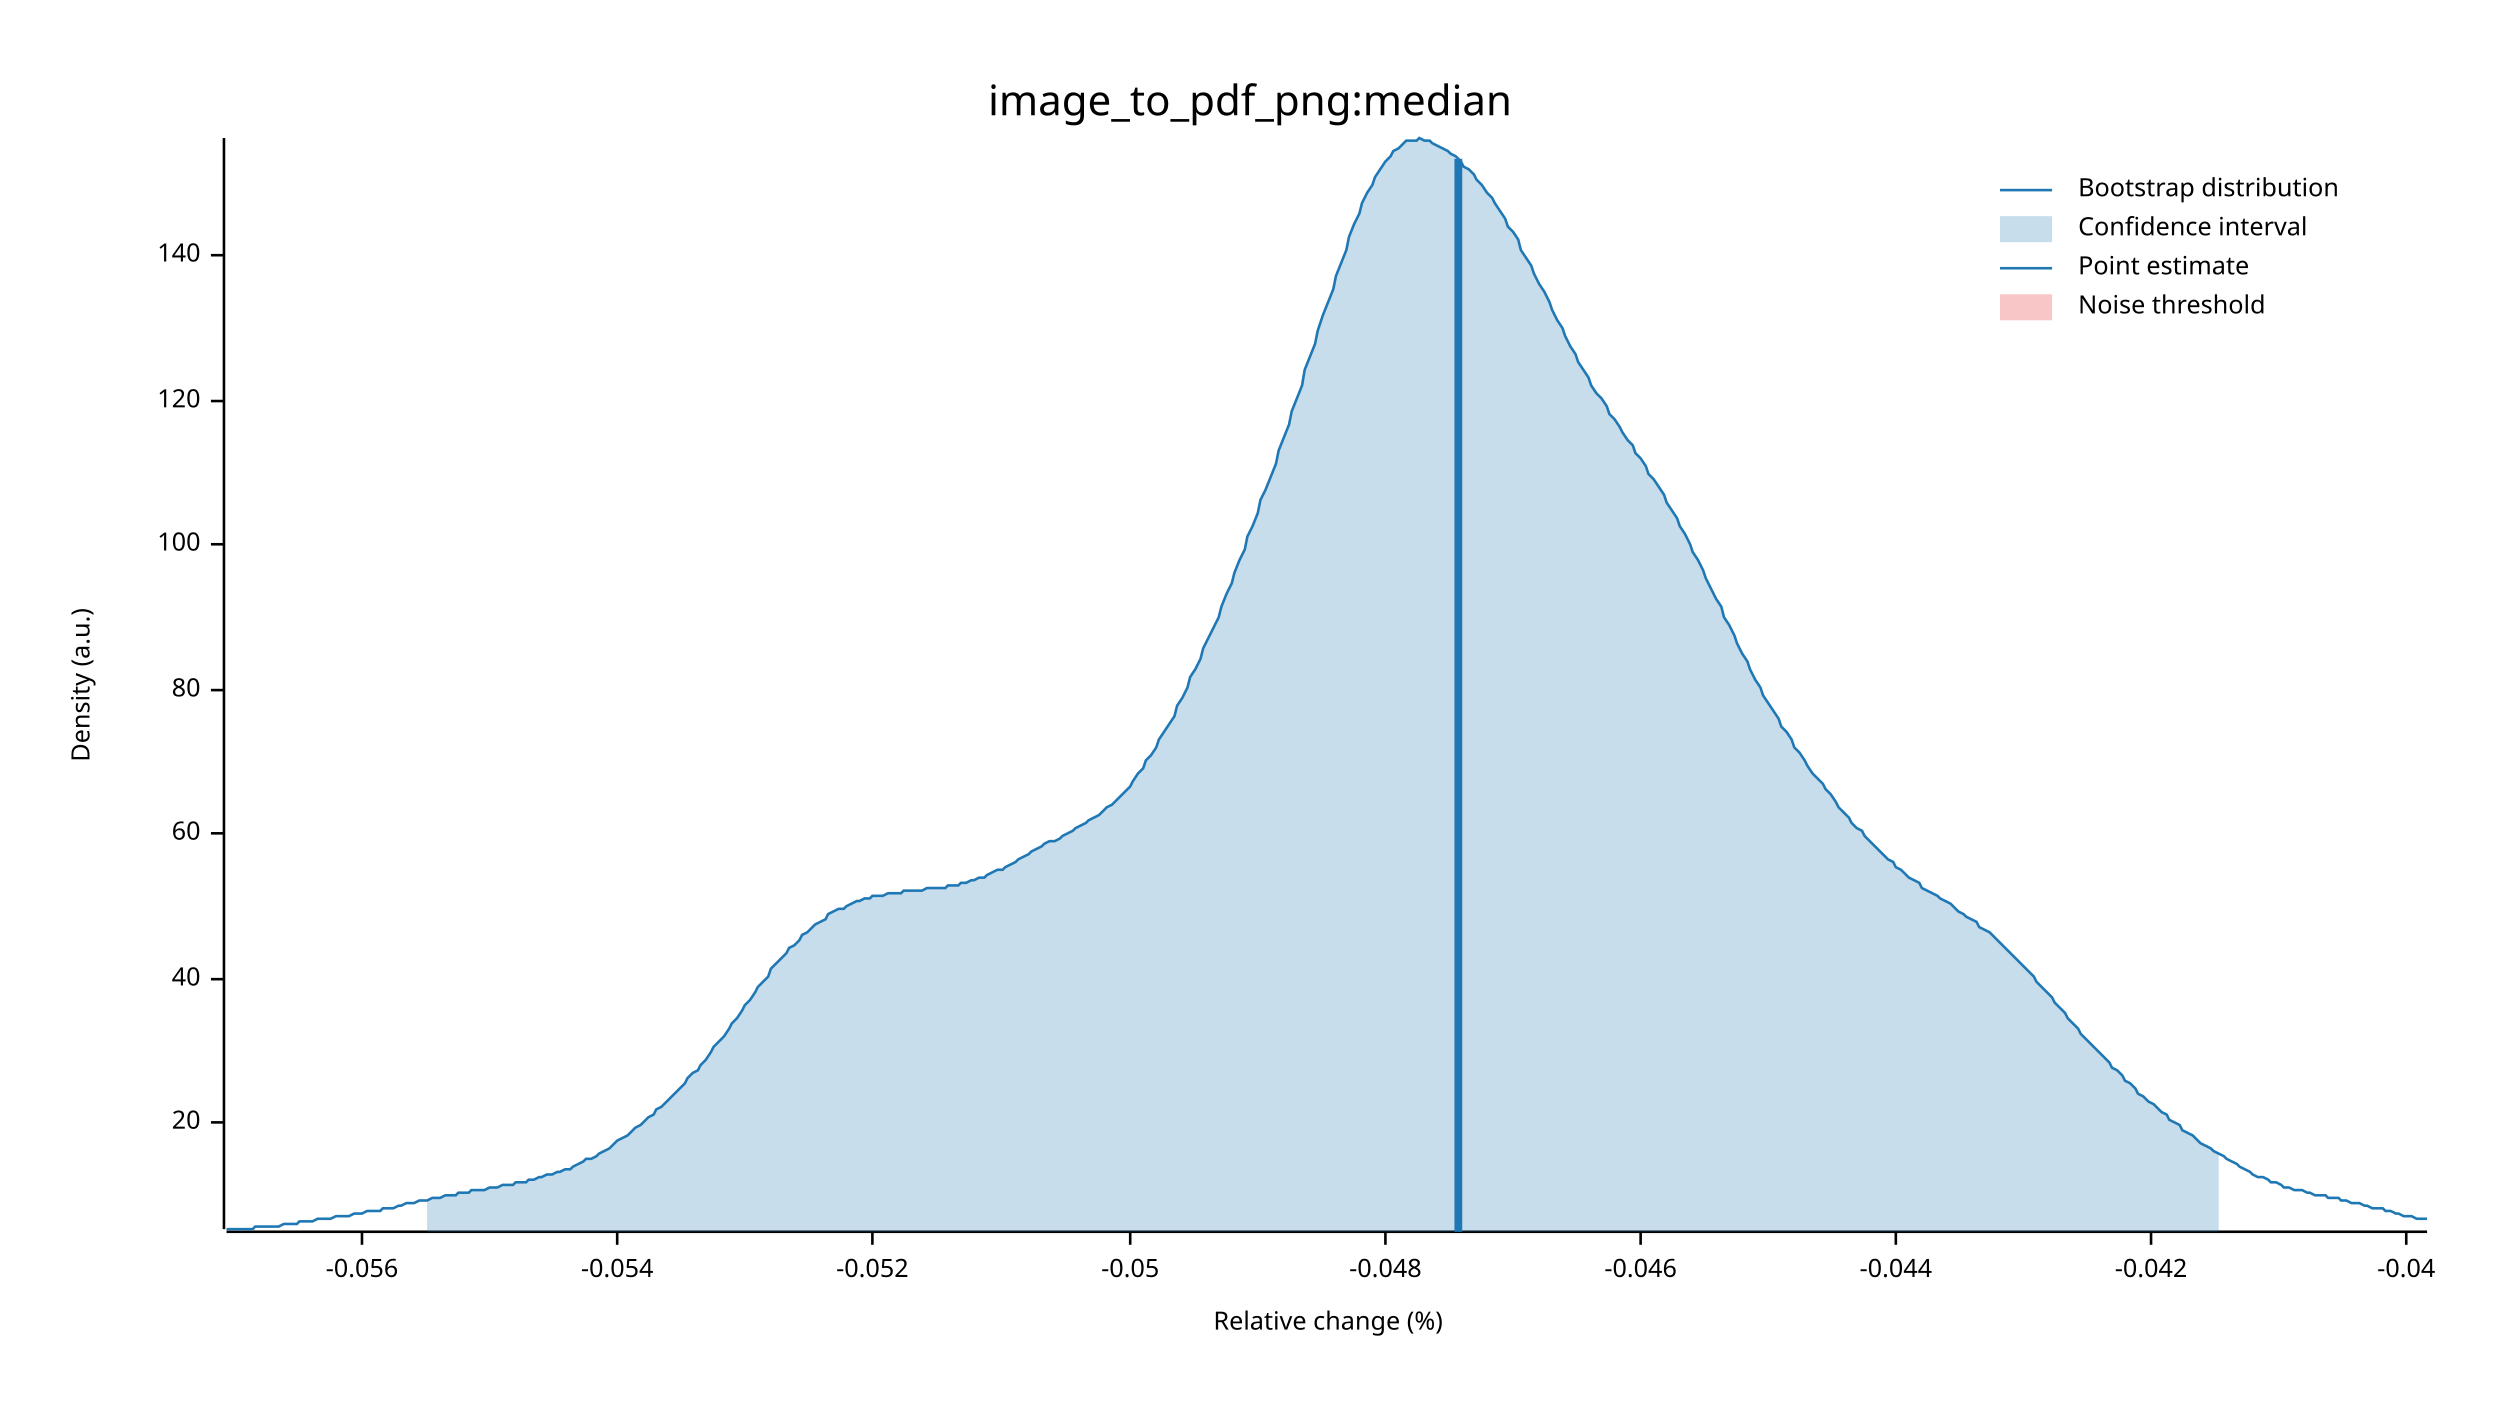
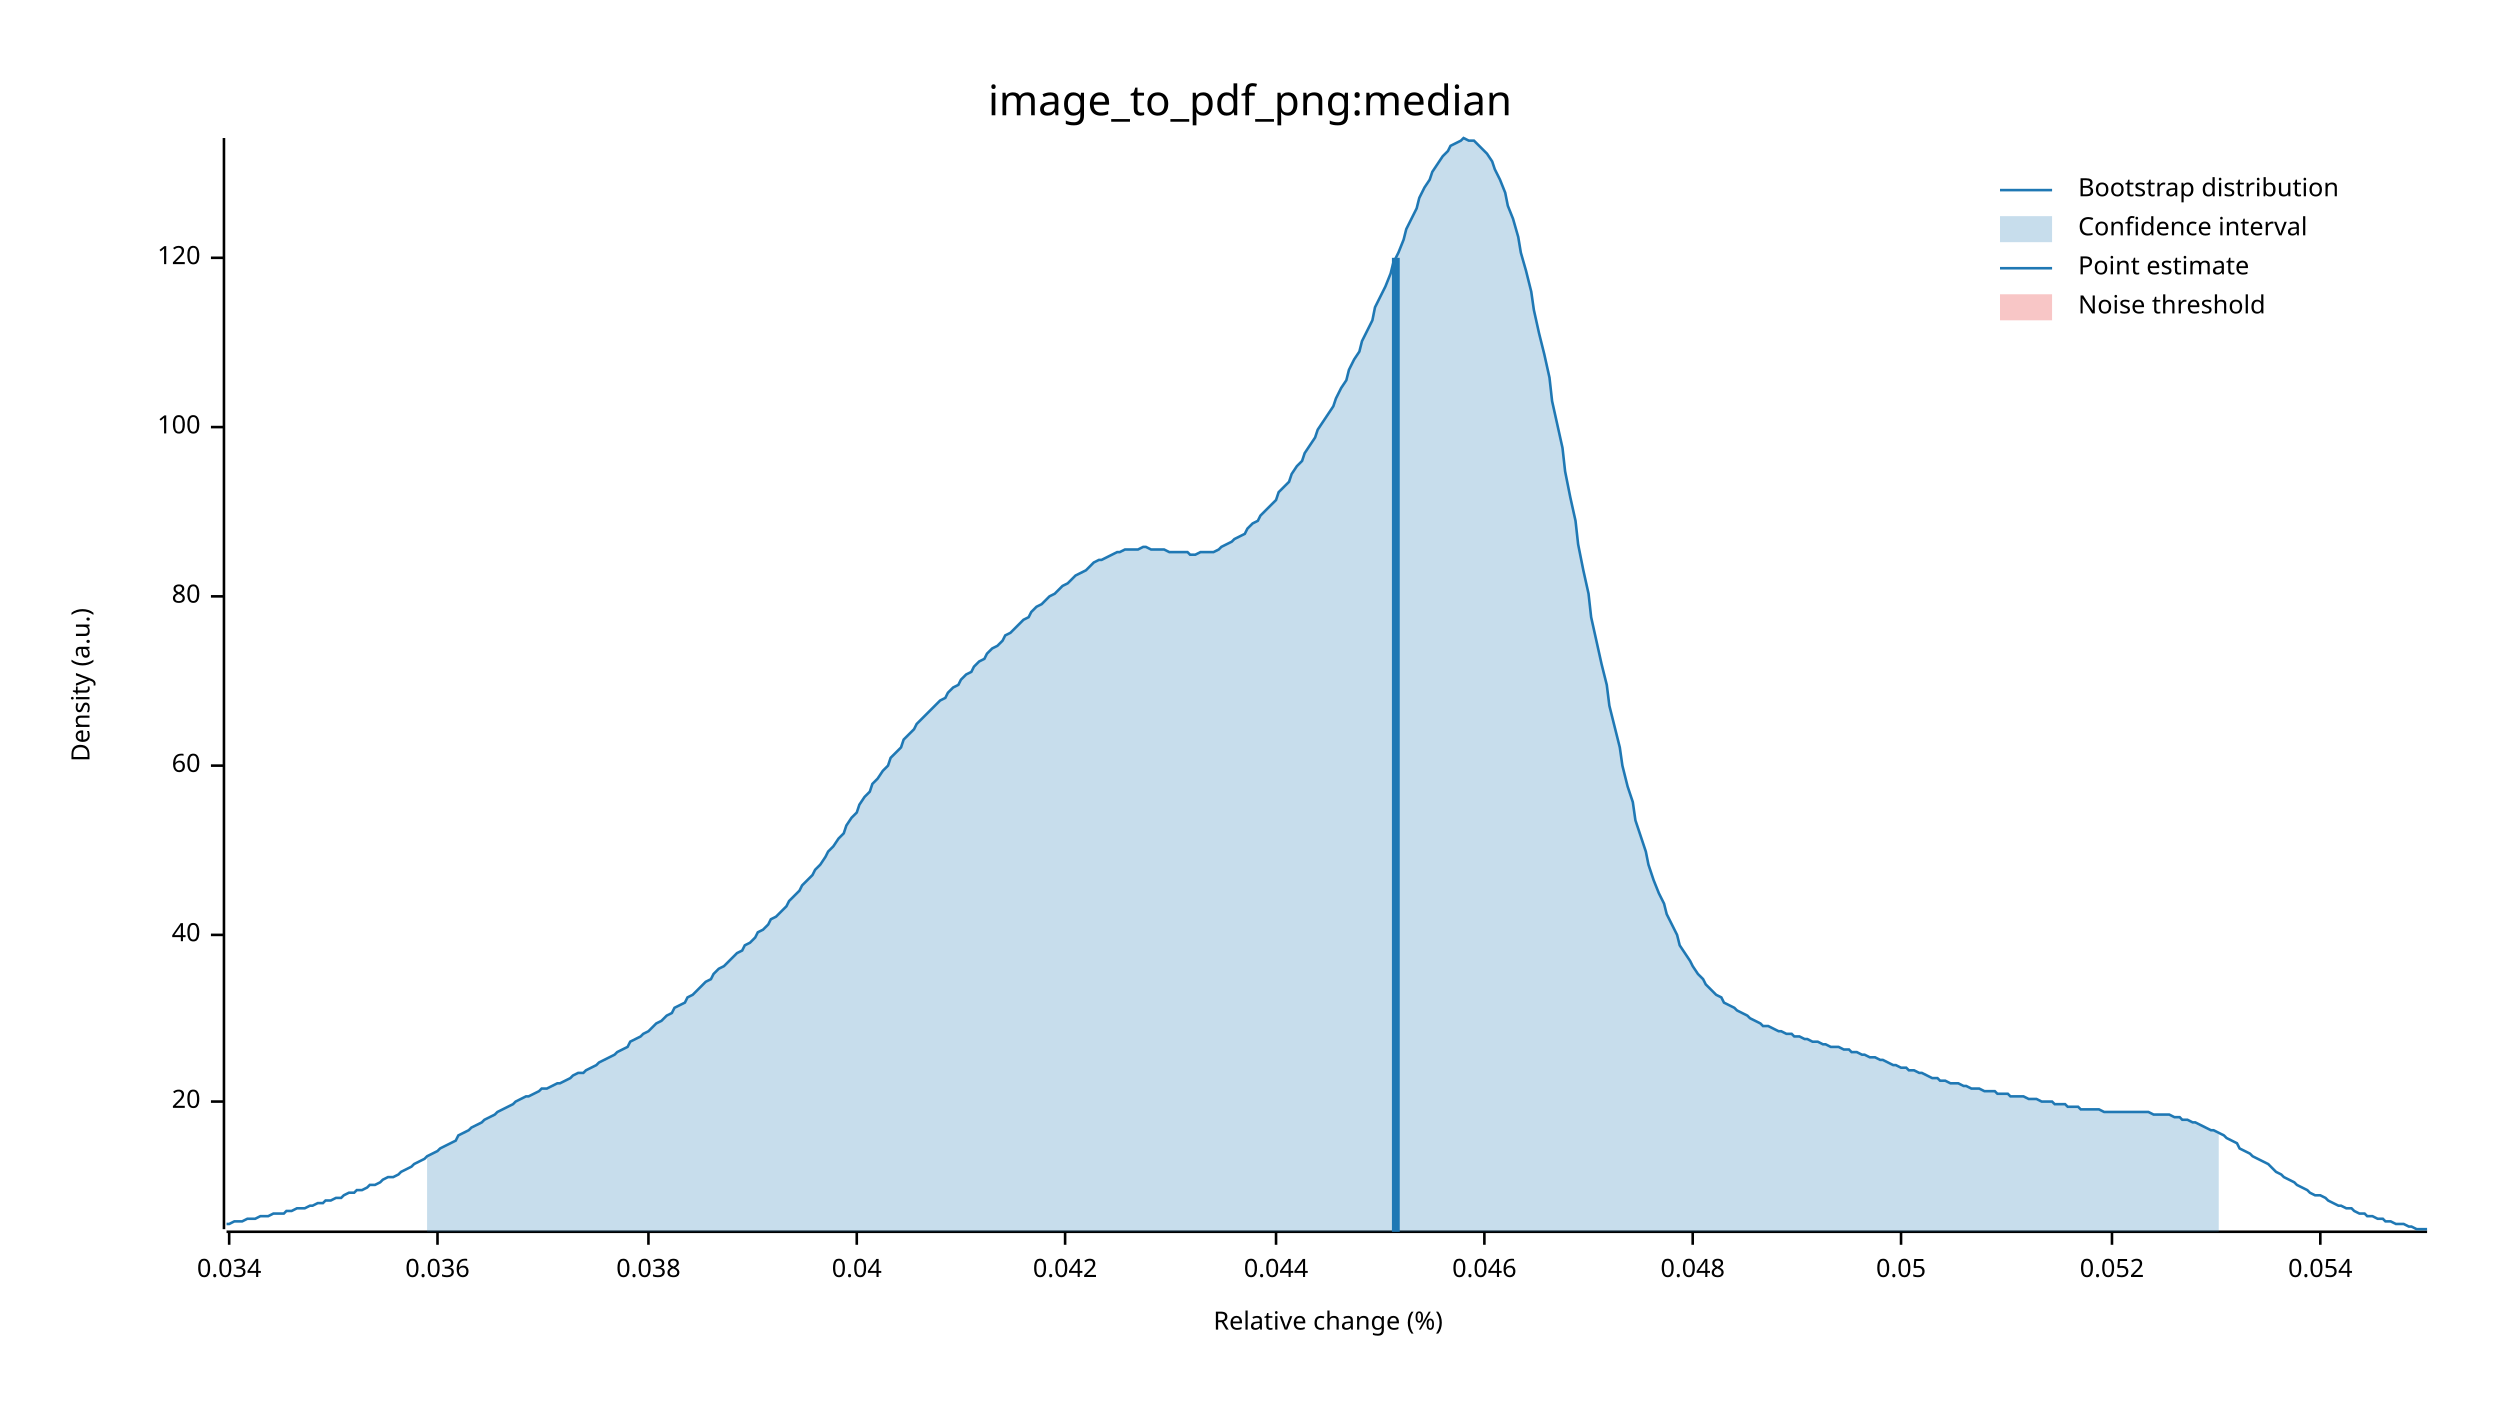
<svg xmlns="http://www.w3.org/2000/svg" width="960" height="540" viewBox="0 0 960 540">
  <text x="480" y="32" dy="0.76em" text-anchor="middle" font-family="sans-serif" font-size="16.129" opacity="1" fill="#000000">
image_to_pdf_png:median
</text>
  <text x="27" y="263" dy="0.76em" text-anchor="middle" font-family="sans-serif" font-size="9.677" opacity="1" fill="#000000" transform="rotate(270, 27, 263)">
Density (a.u.)
</text>
  <text x="510" y="513" dy="-0.5ex" text-anchor="middle" font-family="sans-serif" font-size="9.677" opacity="1" fill="#000000">
Relative change (%)
</text>
  <polyline fill="none" opacity="1" stroke="#000000" stroke-width="1" points="86,53 86,472 " />
-   <text x="77" y="431" dy="0.5ex" text-anchor="end" font-family="sans-serif" font-size="9.677" opacity="1" fill="#000000">
+   <text x="77" y="423" dy="0.5ex" text-anchor="end" font-family="sans-serif" font-size="9.677" opacity="1" fill="#000000">
20
</text>
-   <polyline fill="none" opacity="1" stroke="#000000" stroke-width="1" points="81,431 86,431 " />
-   <text x="77" y="376" dy="0.5ex" text-anchor="end" font-family="sans-serif" font-size="9.677" opacity="1" fill="#000000">
+   <polyline fill="none" opacity="1" stroke="#000000" stroke-width="1" points="81,423 86,423 " />
+   <text x="77" y="359" dy="0.5ex" text-anchor="end" font-family="sans-serif" font-size="9.677" opacity="1" fill="#000000">
40
</text>
-   <polyline fill="none" opacity="1" stroke="#000000" stroke-width="1" points="81,376 86,376 " />
-   <text x="77" y="320" dy="0.5ex" text-anchor="end" font-family="sans-serif" font-size="9.677" opacity="1" fill="#000000">
+   <polyline fill="none" opacity="1" stroke="#000000" stroke-width="1" points="81,359 86,359 " />
+   <text x="77" y="294" dy="0.5ex" text-anchor="end" font-family="sans-serif" font-size="9.677" opacity="1" fill="#000000">
60
</text>
-   <polyline fill="none" opacity="1" stroke="#000000" stroke-width="1" points="81,320 86,320 " />
-   <text x="77" y="265" dy="0.5ex" text-anchor="end" font-family="sans-serif" font-size="9.677" opacity="1" fill="#000000">
+   <polyline fill="none" opacity="1" stroke="#000000" stroke-width="1" points="81,294 86,294 " />
+   <text x="77" y="229" dy="0.5ex" text-anchor="end" font-family="sans-serif" font-size="9.677" opacity="1" fill="#000000">
80
</text>
-   <polyline fill="none" opacity="1" stroke="#000000" stroke-width="1" points="81,265 86,265 " />
-   <text x="77" y="209" dy="0.5ex" text-anchor="end" font-family="sans-serif" font-size="9.677" opacity="1" fill="#000000">
+   <polyline fill="none" opacity="1" stroke="#000000" stroke-width="1" points="81,229 86,229 " />
+   <text x="77" y="164" dy="0.5ex" text-anchor="end" font-family="sans-serif" font-size="9.677" opacity="1" fill="#000000">
100
</text>
-   <polyline fill="none" opacity="1" stroke="#000000" stroke-width="1" points="81,209 86,209 " />
-   <text x="77" y="154" dy="0.5ex" text-anchor="end" font-family="sans-serif" font-size="9.677" opacity="1" fill="#000000">
+   <polyline fill="none" opacity="1" stroke="#000000" stroke-width="1" points="81,164 86,164 " />
+   <text x="77" y="99" dy="0.5ex" text-anchor="end" font-family="sans-serif" font-size="9.677" opacity="1" fill="#000000">
120
</text>
-   <polyline fill="none" opacity="1" stroke="#000000" stroke-width="1" points="81,154 86,154 " />
-   <text x="77" y="98" dy="0.5ex" text-anchor="end" font-family="sans-serif" font-size="9.677" opacity="1" fill="#000000">
- 140
+   <polyline fill="none" opacity="1" stroke="#000000" stroke-width="1" points="81,99 86,99 " />
+   <polyline fill="none" opacity="1" stroke="#000000" stroke-width="1" points="87,473 932,473 " />
+   <text x="88" y="483" dy="0.76em" text-anchor="middle" font-family="sans-serif" font-size="9.677" opacity="1" fill="#000000">
+ 0.034
</text>
-   <polyline fill="none" opacity="1" stroke="#000000" stroke-width="1" points="81,98 86,98 " />
-   <polyline fill="none" opacity="1" stroke="#000000" stroke-width="1" points="87,473 932,473 " />
-   <text x="139" y="483" dy="0.76em" text-anchor="middle" font-family="sans-serif" font-size="9.677" opacity="1" fill="#000000">
- -0.056
+   <polyline fill="none" opacity="1" stroke="#000000" stroke-width="1" points="88,473 88,478 " />
+   <text x="168" y="483" dy="0.76em" text-anchor="middle" font-family="sans-serif" font-size="9.677" opacity="1" fill="#000000">
+ 0.036
</text>
-   <polyline fill="none" opacity="1" stroke="#000000" stroke-width="1" points="139,473 139,478 " />
-   <text x="237" y="483" dy="0.76em" text-anchor="middle" font-family="sans-serif" font-size="9.677" opacity="1" fill="#000000">
- -0.054
+   <polyline fill="none" opacity="1" stroke="#000000" stroke-width="1" points="168,473 168,478 " />
+   <text x="249" y="483" dy="0.76em" text-anchor="middle" font-family="sans-serif" font-size="9.677" opacity="1" fill="#000000">
+ 0.038
</text>
-   <polyline fill="none" opacity="1" stroke="#000000" stroke-width="1" points="237,473 237,478 " />
-   <text x="335" y="483" dy="0.76em" text-anchor="middle" font-family="sans-serif" font-size="9.677" opacity="1" fill="#000000">
- -0.052
+   <polyline fill="none" opacity="1" stroke="#000000" stroke-width="1" points="249,473 249,478 " />
+   <text x="329" y="483" dy="0.76em" text-anchor="middle" font-family="sans-serif" font-size="9.677" opacity="1" fill="#000000">
+ 0.04
</text>
-   <polyline fill="none" opacity="1" stroke="#000000" stroke-width="1" points="335,473 335,478 " />
-   <text x="434" y="483" dy="0.76em" text-anchor="middle" font-family="sans-serif" font-size="9.677" opacity="1" fill="#000000">
- -0.05
+   <polyline fill="none" opacity="1" stroke="#000000" stroke-width="1" points="329,473 329,478 " />
+   <text x="409" y="483" dy="0.76em" text-anchor="middle" font-family="sans-serif" font-size="9.677" opacity="1" fill="#000000">
+ 0.042
</text>
-   <polyline fill="none" opacity="1" stroke="#000000" stroke-width="1" points="434,473 434,478 " />
-   <text x="532" y="483" dy="0.76em" text-anchor="middle" font-family="sans-serif" font-size="9.677" opacity="1" fill="#000000">
- -0.048
+   <polyline fill="none" opacity="1" stroke="#000000" stroke-width="1" points="409,473 409,478 " />
+   <text x="490" y="483" dy="0.76em" text-anchor="middle" font-family="sans-serif" font-size="9.677" opacity="1" fill="#000000">
+ 0.044
</text>
-   <polyline fill="none" opacity="1" stroke="#000000" stroke-width="1" points="532,473 532,478 " />
-   <text x="630" y="483" dy="0.76em" text-anchor="middle" font-family="sans-serif" font-size="9.677" opacity="1" fill="#000000">
- -0.046
+   <polyline fill="none" opacity="1" stroke="#000000" stroke-width="1" points="490,473 490,478 " />
+   <text x="570" y="483" dy="0.76em" text-anchor="middle" font-family="sans-serif" font-size="9.677" opacity="1" fill="#000000">
+ 0.046
</text>
-   <polyline fill="none" opacity="1" stroke="#000000" stroke-width="1" points="630,473 630,478 " />
-   <text x="728" y="483" dy="0.76em" text-anchor="middle" font-family="sans-serif" font-size="9.677" opacity="1" fill="#000000">
- -0.044
+   <polyline fill="none" opacity="1" stroke="#000000" stroke-width="1" points="570,473 570,478 " />
+   <text x="650" y="483" dy="0.76em" text-anchor="middle" font-family="sans-serif" font-size="9.677" opacity="1" fill="#000000">
+ 0.048
</text>
-   <polyline fill="none" opacity="1" stroke="#000000" stroke-width="1" points="728,473 728,478 " />
-   <text x="826" y="483" dy="0.76em" text-anchor="middle" font-family="sans-serif" font-size="9.677" opacity="1" fill="#000000">
- -0.042
+   <polyline fill="none" opacity="1" stroke="#000000" stroke-width="1" points="650,473 650,478 " />
+   <text x="730" y="483" dy="0.76em" text-anchor="middle" font-family="sans-serif" font-size="9.677" opacity="1" fill="#000000">
+ 0.05
</text>
-   <polyline fill="none" opacity="1" stroke="#000000" stroke-width="1" points="826,473 826,478 " />
-   <text x="924" y="483" dy="0.76em" text-anchor="middle" font-family="sans-serif" font-size="9.677" opacity="1" fill="#000000">
- -0.04
+   <polyline fill="none" opacity="1" stroke="#000000" stroke-width="1" points="730,473 730,478 " />
+   <text x="811" y="483" dy="0.76em" text-anchor="middle" font-family="sans-serif" font-size="9.677" opacity="1" fill="#000000">
+ 0.052
</text>
-   <polyline fill="none" opacity="1" stroke="#000000" stroke-width="1" points="924,473 924,478 " />
-   <polyline fill="none" opacity="1" stroke="#1F78B4" stroke-width="1" points="87,472 88,472 90,472 92,472 93,472 95,472 97,472 98,471 100,471 102,471 103,471 105,471 107,471 109,470 110,470 112,470 114,470 115,469 117,469 119,469 120,469 122,468 124,468 125,468 127,468 129,467 131,467 132,467 134,467 136,466 137,466 139,466 141,465 142,465 144,465 146,465 147,464 149,464 151,464 153,463 154,463 156,462 158,462 159,462 161,461 163,461 164,461 166,460 168,460 169,460 171,459 173,459 175,459 176,458 178,458 180,458 181,457 183,457 185,457 186,457 188,456 190,456 191,456 193,455 195,455 197,455 198,454 200,454 202,454 203,453 205,453 207,452 208,452 210,451 212,451 214,450 215,450 217,449 219,449 220,448 222,447 224,446 225,445 227,445 229,444 230,443 232,442 234,441 236,439 237,438 239,437 241,436 242,435 244,433 246,432 247,431 249,429 251,428 252,426 254,425 256,423 258,421 259,420 261,418 263,416 264,414 266,412 268,411 269,409 271,407 273,404 274,402 276,400 278,398 280,395 281,393 283,391 285,388 286,386 288,384 290,381 291,379 293,377 295,375 296,372 298,370 300,368 302,366 303,364 305,363 307,361 308,359 310,358 312,356 313,355 315,354 317,353 318,351 320,350 322,349 324,349 325,348 327,347 329,346 330,346 332,345 334,345 335,344 337,344 339,344 341,343 342,343 344,343 346,343 347,342 349,342 351,342 352,342 354,342 356,341 357,341 359,341 361,341 363,341 364,340 366,340 368,340 369,339 371,339 373,338 374,338 376,337 378,337 379,336 381,335 383,334 385,334 386,333 388,332 390,331 391,330 393,329 395,328 396,327 398,326 400,325 401,324 403,323 405,323 407,322 408,321 410,320 412,319 413,318 415,317 417,316 418,315 420,314 422,313 423,312 425,310 427,309 429,307 430,306 432,304 434,302 435,300 437,297 439,295 440,292 442,290 444,287 445,284 447,281 449,278 451,275 452,271 454,268 456,264 457,260 459,257 461,253 462,249 464,245 466,241 468,237 469,233 471,228 473,224 474,220 476,215 478,211 479,206 481,202 483,197 484,192 486,188 488,183 490,178 491,173 493,168 495,163 496,158 498,153 500,148 501,142 503,137 505,132 506,127 508,121 510,116 512,111 513,106 515,101 517,96 518,91 520,86 522,82 523,78 525,74 527,71 528,68 530,65 532,62 534,60 535,58 537,57 539,55 540,54 542,54 544,54 545,53 547,54 549,54 550,55 552,56 554,57 556,58 557,59 559,60 561,62 562,64 564,65 566,67 567,69 569,71 571,74 573,76 574,78 576,81 578,84 579,87 581,89 583,92 584,96 586,99 588,102 589,105 591,109 593,112 595,116 596,119 598,123 600,126 601,129 603,133 605,136 606,139 608,142 610,145 611,148 613,151 615,153 617,156 618,159 620,161 622,164 623,166 625,169 627,171 628,174 630,176 632,179 633,182 635,184 637,187 639,190 640,193 642,196 644,199 645,202 647,205 649,209 650,212 652,215 654,219 655,222 657,226 659,230 661,233 662,237 664,240 666,244 667,247 669,251 671,254 672,257 674,261 676,264 677,267 679,270 681,273 683,276 684,279 686,281 688,284 689,287 691,289 693,292 694,294 696,297 698,299 700,301 701,303 703,305 705,308 706,310 708,312 710,314 711,316 713,318 715,319 716,321 718,323 720,325 722,327 723,328 725,330 727,331 728,333 730,334 732,336 733,337 735,338 737,339 738,341 740,342 742,343 744,344 745,345 747,346 749,347 750,348 752,350 754,351 755,352 757,353 759,354 760,356 762,357 764,358 766,360 767,361 769,363 771,365 772,366 774,368 776,370 777,371 779,373 781,375 782,377 784,379 786,381 788,383 789,385 791,387 793,389 794,391 796,393 798,395 799,397 801,399 803,401 804,402 806,404 808,406 810,408 811,410 813,411 815,413 816,415 818,416 820,418 821,420 823,421 825,423 827,424 828,425 830,427 832,428 833,430 835,431 837,432 838,434 840,435 842,436 843,437 845,439 847,440 849,441 850,442 852,443 854,444 855,445 857,446 859,447 860,448 862,449 864,450 865,451 867,452 869,452 871,453 872,454 874,454 876,455 877,456 879,456 881,457 882,457 884,457 886,458 887,458 889,459 891,459 893,459 894,460 896,460 898,460 899,461 901,461 903,462 904,462 906,462 908,463 909,463 911,464 913,464 915,464 916,465 918,465 920,466 921,466 923,467 925,467 926,467 928,468 930,468 932,468 " />
-   <polygon opacity="0.25" fill="#1F78B4" points="164,461 166,460 168,460 169,460 171,459 173,459 175,459 176,458 178,458 180,458 181,457 183,457 185,457 186,457 188,456 190,456 191,456 193,455 195,455 197,455 198,454 200,454 202,454 203,453 205,453 207,452 208,452 210,451 212,451 214,450 215,450 217,449 219,449 220,448 222,447 224,446 225,445 227,445 229,444 230,443 232,442 234,441 236,439 237,438 239,437 241,436 242,435 244,433 246,432 247,431 249,429 251,428 252,426 254,425 256,423 258,421 259,420 261,418 263,416 264,414 266,412 268,411 269,409 271,407 273,404 274,402 276,400 278,398 280,395 281,393 283,391 285,388 286,386 288,384 290,381 291,379 293,377 295,375 296,372 298,370 300,368 302,366 303,364 305,363 307,361 308,359 310,358 312,356 313,355 315,354 317,353 318,351 320,350 322,349 324,349 325,348 327,347 329,346 330,346 332,345 334,345 335,344 337,344 339,344 341,343 342,343 344,343 346,343 347,342 349,342 351,342 352,342 354,342 356,341 357,341 359,341 361,341 363,341 364,340 366,340 368,340 369,339 371,339 373,338 374,338 376,337 378,337 379,336 381,335 383,334 385,334 386,333 388,332 390,331 391,330 393,329 395,328 396,327 398,326 400,325 401,324 403,323 405,323 407,322 408,321 410,320 412,319 413,318 415,317 417,316 418,315 420,314 422,313 423,312 425,310 427,309 429,307 430,306 432,304 434,302 435,300 437,297 439,295 440,292 442,290 444,287 445,284 447,281 449,278 451,275 452,271 454,268 456,264 457,260 459,257 461,253 462,249 464,245 466,241 468,237 469,233 471,228 473,224 474,220 476,215 478,211 479,206 481,202 483,197 484,192 486,188 488,183 490,178 491,173 493,168 495,163 496,158 498,153 500,148 501,142 503,137 505,132 506,127 508,121 510,116 512,111 513,106 515,101 517,96 518,91 520,86 522,82 523,78 525,74 527,71 528,68 530,65 532,62 534,60 535,58 537,57 539,55 540,54 542,54 544,54 545,53 547,54 549,54 550,55 552,56 554,57 556,58 557,59 559,60 561,62 562,64 564,65 566,67 567,69 569,71 571,74 573,76 574,78 576,81 578,84 579,87 581,89 583,92 584,96 586,99 588,102 589,105 591,109 593,112 595,116 596,119 598,123 600,126 601,129 603,133 605,136 606,139 608,142 610,145 611,148 613,151 615,153 617,156 618,159 620,161 622,164 623,166 625,169 627,171 628,174 630,176 632,179 633,182 635,184 637,187 639,190 640,193 642,196 644,199 645,202 647,205 649,209 650,212 652,215 654,219 655,222 657,226 659,230 661,233 662,237 664,240 666,244 667,247 669,251 671,254 672,257 674,261 676,264 677,267 679,270 681,273 683,276 684,279 686,281 688,284 689,287 691,289 693,292 694,294 696,297 698,299 700,301 701,303 703,305 705,308 706,310 708,312 710,314 711,316 713,318 715,319 716,321 718,323 720,325 722,327 723,328 725,330 727,331 728,333 730,334 732,336 733,337 735,338 737,339 738,341 740,342 742,343 744,344 745,345 747,346 749,347 750,348 752,350 754,351 755,352 757,353 759,354 760,356 762,357 764,358 766,360 767,361 769,363 771,365 772,366 774,368 776,370 777,371 779,373 781,375 782,377 784,379 786,381 788,383 789,385 791,387 793,389 794,391 796,393 798,395 799,397 801,399 803,401 804,402 806,404 808,406 810,408 811,410 813,411 815,413 816,415 818,416 820,418 821,420 823,421 825,423 827,424 828,425 830,427 832,428 833,430 835,431 837,432 838,434 840,435 842,436 843,437 845,439 847,440 849,441 850,442 852,443 852,473 164,473 " />
-   <polyline fill="none" opacity="1" stroke="#1F78B4" stroke-width="3" points="560,473 560,61 " />
+   <polyline fill="none" opacity="1" stroke="#000000" stroke-width="1" points="811,473 811,478 " />
+   <text x="891" y="483" dy="0.76em" text-anchor="middle" font-family="sans-serif" font-size="9.677" opacity="1" fill="#000000">
+ 0.054
+ </text>
+   <polyline fill="none" opacity="1" stroke="#000000" stroke-width="1" points="891,473 891,478 " />
+   <polyline fill="none" opacity="1" stroke="#1F78B4" stroke-width="1" points="87,470 88,470 90,469 92,469 93,469 95,468 97,468 98,468 100,467 102,467 103,467 105,466 107,466 109,466 110,465 112,465 114,464 115,464 117,464 119,463 120,463 122,462 124,462 125,461 127,461 129,460 131,460 132,459 134,458 136,458 137,457 139,457 141,456 142,455 144,455 146,454 147,453 149,452 151,452 153,451 154,450 156,449 158,448 159,447 161,446 163,445 164,444 166,443 168,442 169,441 171,440 173,439 175,438 176,436 178,435 180,434 181,433 183,432 185,431 186,430 188,429 190,428 191,427 193,426 195,425 197,424 198,423 200,422 202,421 203,421 205,420 207,419 208,418 210,418 212,417 214,416 215,416 217,415 219,414 220,413 222,412 224,412 225,411 227,410 229,409 230,408 232,407 234,406 236,405 237,404 239,403 241,402 242,400 244,399 246,398 247,397 249,396 251,394 252,393 254,392 256,390 258,389 259,387 261,386 263,385 264,383 266,382 268,380 269,379 271,377 273,376 274,374 276,372 278,371 280,369 281,368 283,366 285,365 286,363 288,362 290,360 291,358 293,357 295,355 296,353 298,352 300,350 302,348 303,346 305,344 307,342 308,340 310,338 312,336 313,334 315,332 317,329 318,327 320,325 322,322 324,320 325,317 327,314 329,312 330,309 332,306 334,304 335,301 337,299 339,296 341,294 342,291 344,289 346,287 347,284 349,282 351,280 352,278 354,276 356,274 357,273 359,271 361,269 363,268 364,266 366,264 368,263 369,261 371,259 373,258 374,256 376,254 378,253 379,251 381,249 383,248 385,246 386,244 388,243 390,241 391,240 393,238 395,237 396,235 398,233 400,232 401,231 403,229 405,228 407,226 408,225 410,224 412,222 413,221 415,220 417,219 418,218 420,216 422,215 423,215 425,214 427,213 429,212 430,212 432,211 434,211 435,211 437,211 439,210 440,210 442,211 444,211 445,211 447,211 449,212 451,212 452,212 454,212 456,212 457,213 459,213 461,212 462,212 464,212 466,212 468,211 469,210 471,209 473,208 474,207 476,206 478,205 479,203 481,201 483,200 484,198 486,196 488,194 490,192 491,189 493,187 495,185 496,182 498,179 500,177 501,174 503,171 505,168 506,165 508,162 510,159 512,156 513,153 515,149 517,146 518,142 520,138 522,135 523,131 525,127 527,123 528,118 530,114 532,110 534,105 535,101 537,97 539,92 540,88 542,84 544,80 545,76 547,72 549,69 550,66 552,63 554,60 556,58 557,56 559,55 561,54 562,53 564,54 566,54 567,55 569,57 571,59 573,62 574,65 576,69 578,74 579,79 581,84 583,91 584,97 586,104 588,112 589,119 591,128 593,136 595,145 596,154 598,163 600,172 601,181 603,191 605,200 606,209 608,219 610,228 611,237 613,246 615,255 617,263 618,271 620,279 622,287 623,294 625,302 627,308 628,315 630,321 632,327 633,332 635,338 637,343 639,347 640,351 642,355 644,359 645,363 647,366 649,369 650,371 652,374 654,376 655,378 657,380 659,382 661,383 662,385 664,386 666,387 667,388 669,389 671,390 672,391 674,392 676,393 677,394 679,394 681,395 683,396 684,396 686,397 688,397 689,398 691,398 693,399 694,399 696,400 698,400 700,401 701,401 703,402 705,402 706,402 708,403 710,403 711,404 713,404 715,405 716,405 718,406 720,406 722,407 723,407 725,408 727,409 728,409 730,410 732,410 733,411 735,411 737,412 738,412 740,413 742,414 744,414 745,415 747,415 749,416 750,416 752,416 754,417 755,417 757,418 759,418 760,418 762,419 764,419 766,419 767,420 769,420 771,420 772,421 774,421 776,421 777,421 779,422 781,422 782,422 784,423 786,423 788,423 789,424 791,424 793,424 794,425 796,425 798,425 799,426 801,426 803,426 804,426 806,426 808,427 810,427 811,427 813,427 815,427 816,427 818,427 820,427 821,427 823,427 825,427 827,428 828,428 830,428 832,428 833,428 835,429 837,429 838,430 840,430 842,431 843,431 845,432 847,433 849,434 850,434 852,435 854,436 855,437 857,438 859,439 860,441 862,442 864,443 865,444 867,445 869,446 871,447 872,448 874,450 876,451 877,452 879,453 881,454 882,455 884,456 886,457 887,458 889,459 891,459 893,460 894,461 896,462 898,463 899,463 901,464 903,464 904,465 906,466 908,466 909,467 911,467 913,468 915,468 916,469 918,469 920,470 921,470 923,470 925,471 926,471 928,472 930,472 932,472 " />
+   <polygon opacity="0.25" fill="#1F78B4" points="164,444 166,443 168,442 169,441 171,440 173,439 175,438 176,436 178,435 180,434 181,433 183,432 185,431 186,430 188,429 190,428 191,427 193,426 195,425 197,424 198,423 200,422 202,421 203,421 205,420 207,419 208,418 210,418 212,417 214,416 215,416 217,415 219,414 220,413 222,412 224,412 225,411 227,410 229,409 230,408 232,407 234,406 236,405 237,404 239,403 241,402 242,400 244,399 246,398 247,397 249,396 251,394 252,393 254,392 256,390 258,389 259,387 261,386 263,385 264,383 266,382 268,380 269,379 271,377 273,376 274,374 276,372 278,371 280,369 281,368 283,366 285,365 286,363 288,362 290,360 291,358 293,357 295,355 296,353 298,352 300,350 302,348 303,346 305,344 307,342 308,340 310,338 312,336 313,334 315,332 317,329 318,327 320,325 322,322 324,320 325,317 327,314 329,312 330,309 332,306 334,304 335,301 337,299 339,296 341,294 342,291 344,289 346,287 347,284 349,282 351,280 352,278 354,276 356,274 357,273 359,271 361,269 363,268 364,266 366,264 368,263 369,261 371,259 373,258 374,256 376,254 378,253 379,251 381,249 383,248 385,246 386,244 388,243 390,241 391,240 393,238 395,237 396,235 398,233 400,232 401,231 403,229 405,228 407,226 408,225 410,224 412,222 413,221 415,220 417,219 418,218 420,216 422,215 423,215 425,214 427,213 429,212 430,212 432,211 434,211 435,211 437,211 439,210 440,210 442,211 444,211 445,211 447,211 449,212 451,212 452,212 454,212 456,212 457,213 459,213 461,212 462,212 464,212 466,212 468,211 469,210 471,209 473,208 474,207 476,206 478,205 479,203 481,201 483,200 484,198 486,196 488,194 490,192 491,189 493,187 495,185 496,182 498,179 500,177 501,174 503,171 505,168 506,165 508,162 510,159 512,156 513,153 515,149 517,146 518,142 520,138 522,135 523,131 525,127 527,123 528,118 530,114 532,110 534,105 535,101 537,97 539,92 540,88 542,84 544,80 545,76 547,72 549,69 550,66 552,63 554,60 556,58 557,56 559,55 561,54 562,53 564,54 566,54 567,55 569,57 571,59 573,62 574,65 576,69 578,74 579,79 581,84 583,91 584,97 586,104 588,112 589,119 591,128 593,136 595,145 596,154 598,163 600,172 601,181 603,191 605,200 606,209 608,219 610,228 611,237 613,246 615,255 617,263 618,271 620,279 622,287 623,294 625,302 627,308 628,315 630,321 632,327 633,332 635,338 637,343 639,347 640,351 642,355 644,359 645,363 647,366 649,369 650,371 652,374 654,376 655,378 657,380 659,382 661,383 662,385 664,386 666,387 667,388 669,389 671,390 672,391 674,392 676,393 677,394 679,394 681,395 683,396 684,396 686,397 688,397 689,398 691,398 693,399 694,399 696,400 698,400 700,401 701,401 703,402 705,402 706,402 708,403 710,403 711,404 713,404 715,405 716,405 718,406 720,406 722,407 723,407 725,408 727,409 728,409 730,410 732,410 733,411 735,411 737,412 738,412 740,413 742,414 744,414 745,415 747,415 749,416 750,416 752,416 754,417 755,417 757,418 759,418 760,418 762,419 764,419 766,419 767,420 769,420 771,420 772,421 774,421 776,421 777,421 779,422 781,422 782,422 784,423 786,423 788,423 789,424 791,424 793,424 794,425 796,425 798,425 799,426 801,426 803,426 804,426 806,426 808,427 810,427 811,427 813,427 815,427 816,427 818,427 820,427 821,427 823,427 825,427 827,428 828,428 830,428 832,428 833,428 835,429 837,429 838,430 840,430 842,431 843,431 845,432 847,433 849,434 850,434 852,435 852,473 164,473 " />
+   <polyline fill="none" opacity="1" stroke="#1F78B4" stroke-width="3" points="536,473 536,99 " />
  <rect x="509" y="53" width="0" height="419" opacity="0.1" fill="#E31A1C" stroke="none" />
  <text x="798" y="68" dy="0.76em" text-anchor="start" font-family="sans-serif" font-size="9.677" opacity="1" fill="#000000">
Bootstrap distribution
</text>
  <text x="798" y="83" dy="0.76em" text-anchor="start" font-family="sans-serif" font-size="9.677" opacity="1" fill="#000000">
Confidence interval
</text>
  <text x="798" y="98" dy="0.76em" text-anchor="start" font-family="sans-serif" font-size="9.677" opacity="1" fill="#000000">
Point estimate
</text>
  <text x="798" y="113" dy="0.76em" text-anchor="start" font-family="sans-serif" font-size="9.677" opacity="1" fill="#000000">
Noise threshold
</text>
  <polyline fill="none" opacity="1" stroke="#1F78B4" stroke-width="1" points="768,73 788,73 " />
  <rect x="768" y="83" width="20" height="10" opacity="0.25" fill="#1F78B4" stroke="none" />
  <polyline fill="none" opacity="1" stroke="#1F78B4" stroke-width="1" points="768,103 788,103 " />
  <rect x="768" y="113" width="20" height="10" opacity="0.25" fill="#E31A1C" stroke="none" />
</svg>
